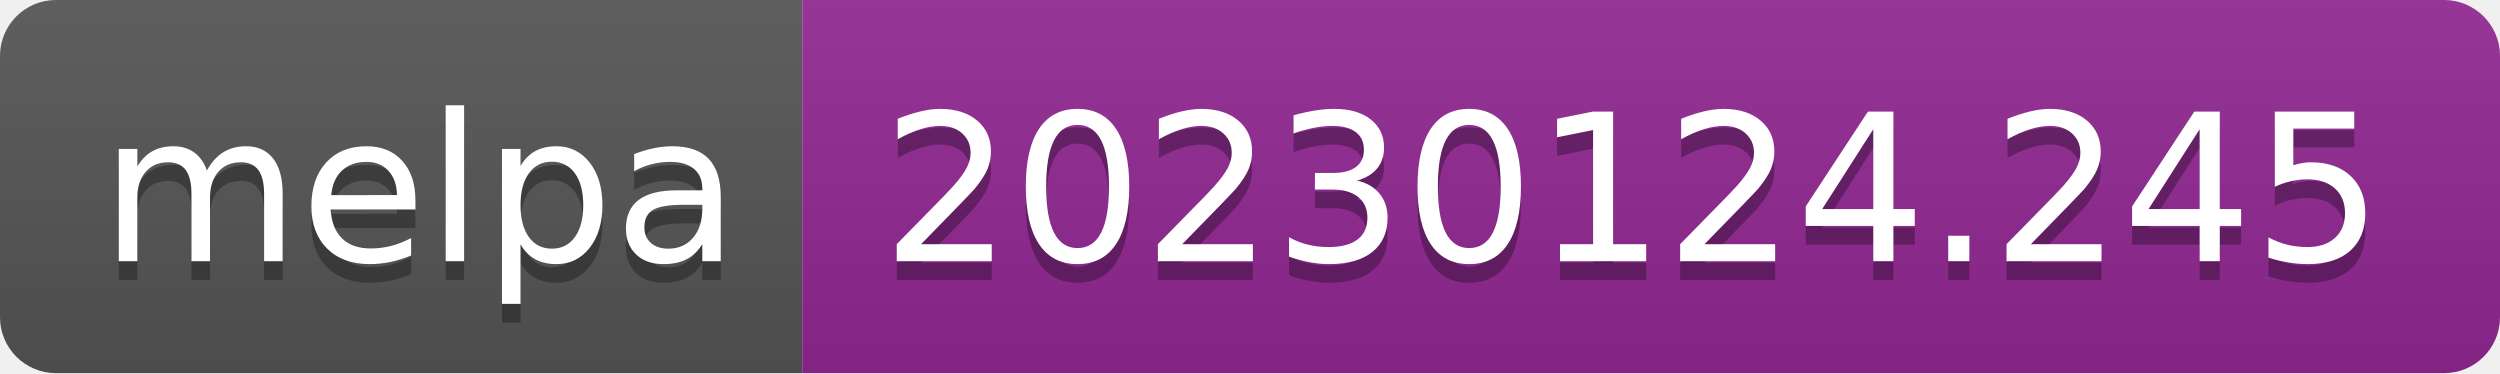
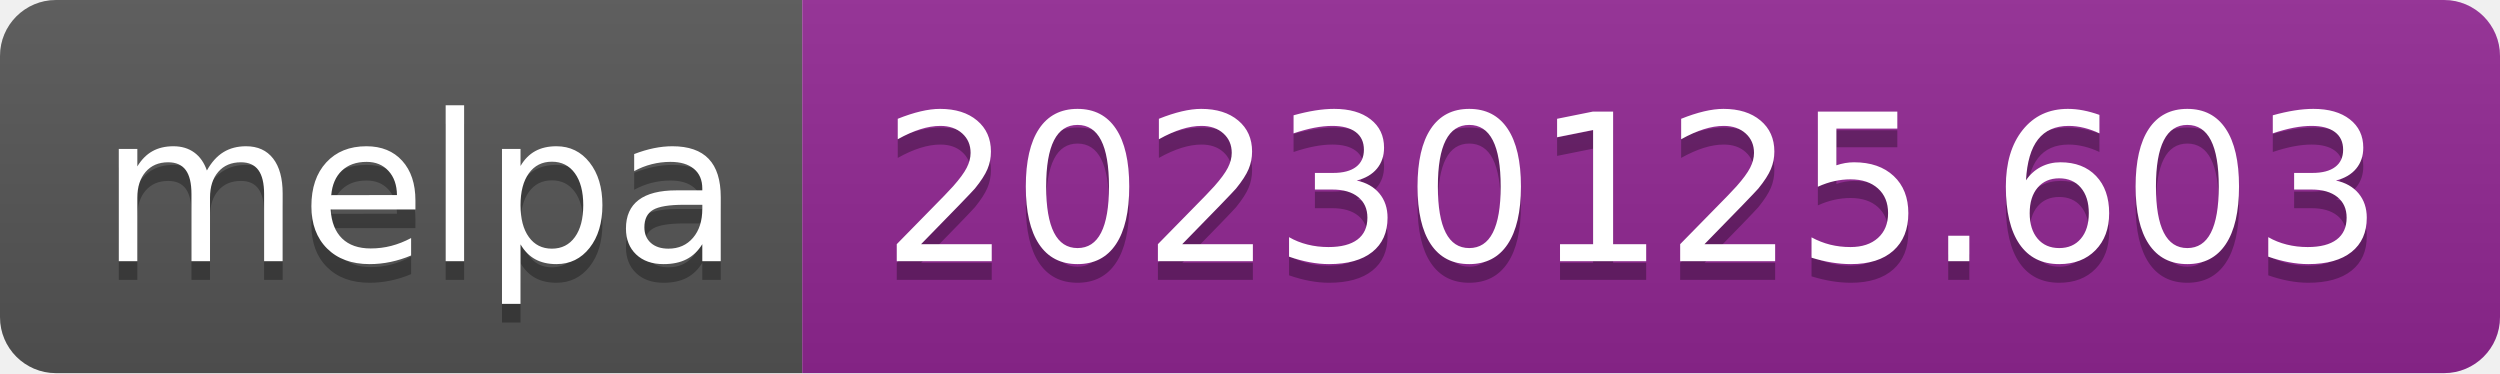
- <svg xmlns="http://www.w3.org/2000/svg" width="134" height="20" role="img" aria-label="melpa: 20230124.245">
+ <svg xmlns="http://www.w3.org/2000/svg" width="134" height="20" role="img" aria-label="melpa: 20230125.603">
  <linearGradient id="s" x2="0" y2="100%">
    <stop offset="0" stop-color="#bbb" stop-opacity=".1" />
    <stop offset="1" stop-opacity=".1" />
  </linearGradient>
  <clipPath id="r">
    <rect width="134" height="20" rx="3" fill="#fff" />
  </clipPath>
  <g clip-path="url(#r)">
    <rect width="43" height="20" fill="#555" />
    <rect x="43" width="91" height="20" fill="#922793" />
    <rect width="134" height="20" fill="url(#s)" />
  </g>
  <g fill="#fff" text-anchor="middle" font-family="Verdana,Geneva,DejaVu Sans,sans-serif" text-rendering="geometricPrecision" font-size="110">
    <text aria-hidden="true" x="225" y="150" fill="#010101" fill-opacity=".3" transform="scale(.1)" textLength="330">melpa</text>
    <text x="225" y="140" transform="scale(.1)" fill="#fff" textLength="330">melpa</text>
-     <text aria-hidden="true" x="875" y="150" fill="#010101" fill-opacity=".3" transform="scale(.1)" textLength="810">20230124.245</text>
-     <text x="875" y="140" transform="scale(.1)" fill="#fff" textLength="810">20230124.245</text>
+     <text aria-hidden="true" x="875" y="150" fill="#010101" fill-opacity=".3" transform="scale(.1)" textLength="810">20230125.603</text>
+     <text x="875" y="140" transform="scale(.1)" fill="#fff" textLength="810">20230125.603</text>
  </g>
</svg>
